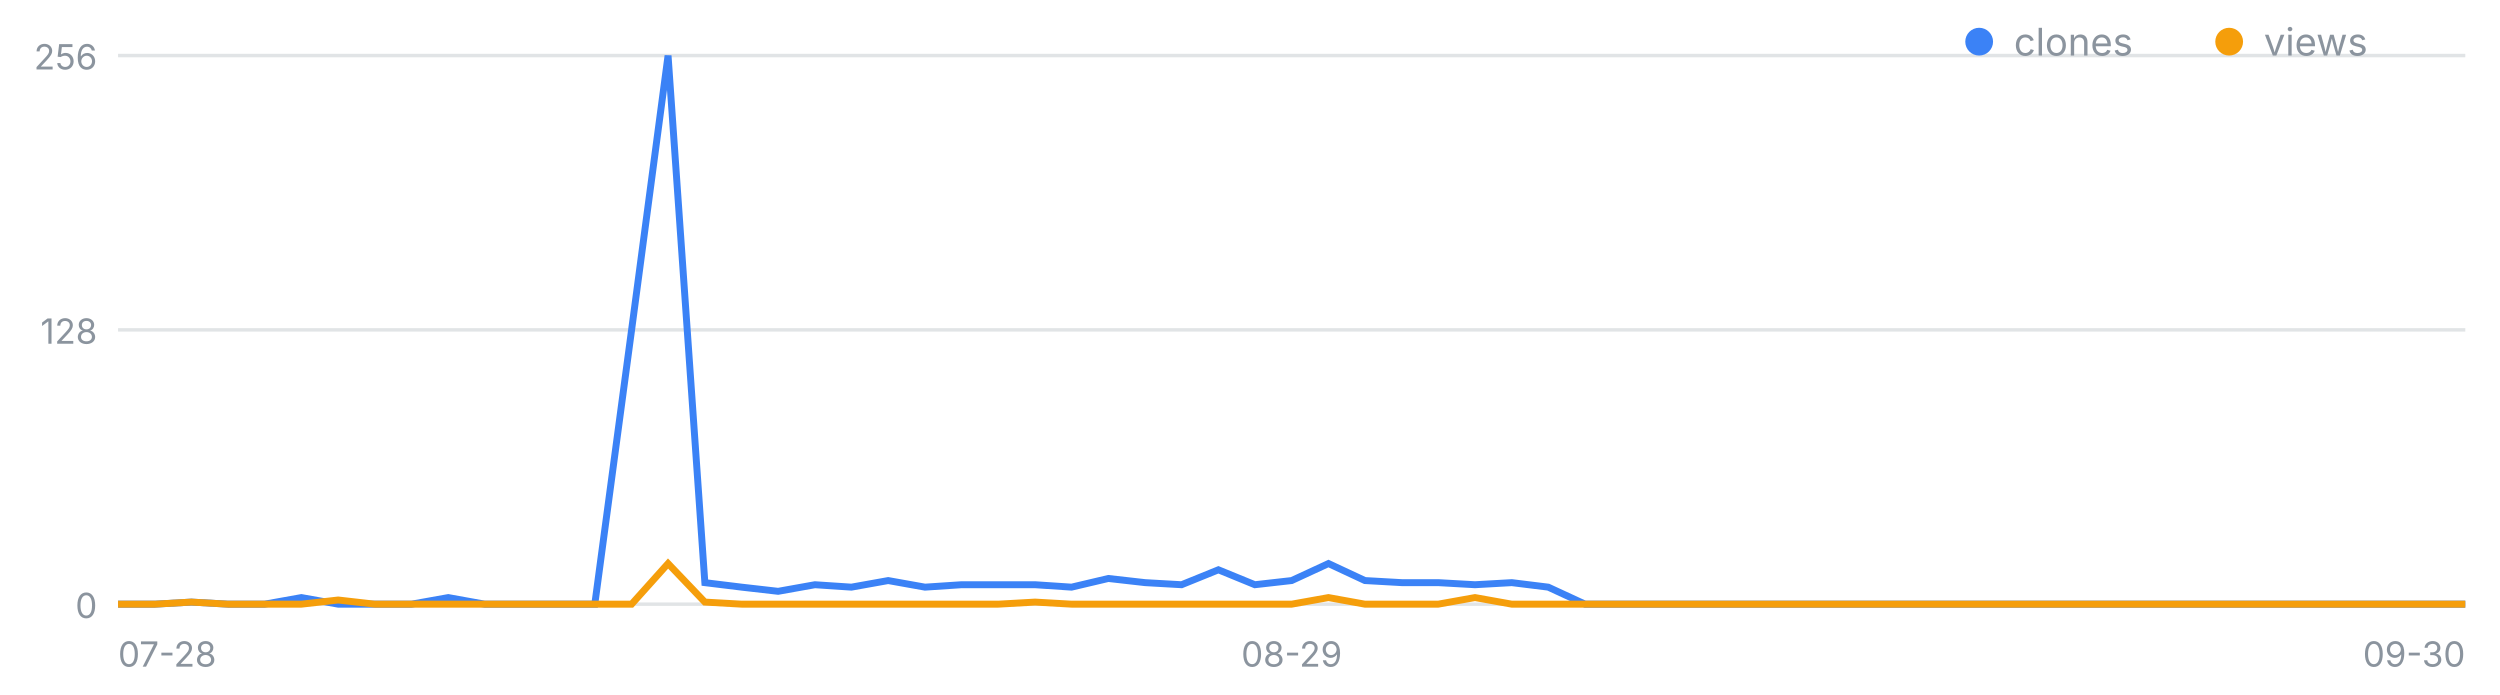
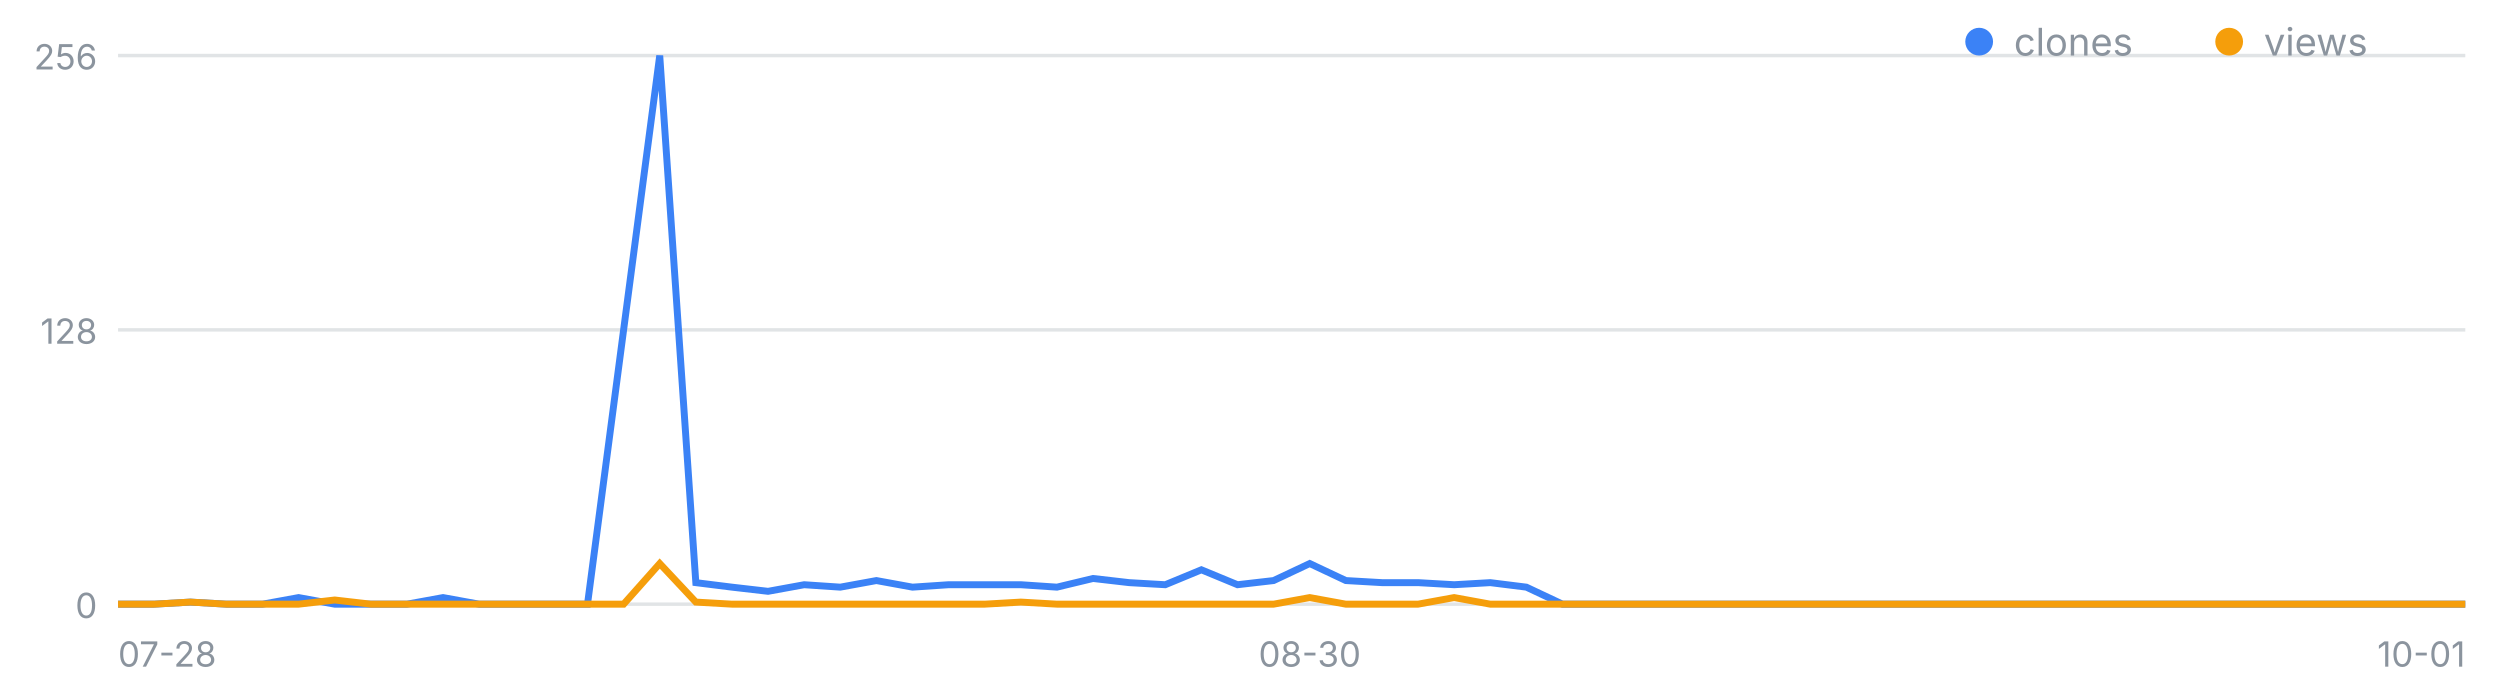
<svg xmlns="http://www.w3.org/2000/svg" width="720" height="200" viewBox="0 0 720 200" font-family="-apple-system,Segoe UI,sans-serif" role="img" aria-label="일별 클론·조회 추이">
  <line x1="34" y1="174.0" x2="710" y2="174.0" stroke="#8b949e" stroke-opacity=".25" />
  <text x="28" y="178.0" font-size="10" fill="#8b949e" text-anchor="end">0</text>
  <line x1="34" y1="95.0" x2="710" y2="95.0" stroke="#8b949e" stroke-opacity=".25" />
  <text x="28" y="99.0" font-size="10" fill="#8b949e" text-anchor="end">128</text>
  <line x1="34" y1="16.0" x2="710" y2="16.0" stroke="#8b949e" stroke-opacity=".25" />
  <text x="28" y="20.0" font-size="10" fill="#8b949e" text-anchor="end">256</text>
  <text x="34.0" y="192" font-size="10" fill="#8b949e" text-anchor="start">07-28</text>
-   <text x="372.0" y="192" font-size="10" fill="#8b949e" text-anchor="middle">08-29</text>
-   <text x="710.0" y="192" font-size="10" fill="#8b949e" text-anchor="end">09-30</text>
-   <polyline fill="none" stroke="#3b82f6" stroke-width="2" points="34.0,174.0 44.6,174.0 55.1,173.4 65.7,174.0 76.2,174.0 86.8,172.1 97.4,174.0 107.9,174.0 118.5,174.0 129.1,172.1 139.6,174.0 150.2,174.0 160.8,174.0 171.3,174.0 181.9,95.0 192.4,16.0 203.0,167.8 213.6,169.1 224.1,170.3 234.7,168.4 245.2,169.1 255.8,167.2 266.4,169.1 276.9,168.4 287.5,168.4 298.1,168.4 308.6,169.1 319.2,166.6 329.8,167.8 340.3,168.4 350.9,164.1 361.4,168.4 372.0,167.2 382.6,162.3 393.1,167.2 403.7,167.8 414.2,167.8 424.8,168.4 435.4,167.8 445.9,169.1 456.5,174.0 467.1,174.0 477.6,174.0 488.2,174.0 498.8,174.0 509.3,174.0 519.9,174.0 530.4,174.0 541.0,174.0 551.6,174.0 562.1,174.0 572.7,174.0 583.2,174.0 593.8,174.0 604.4,174.0 614.9,174.0 625.5,174.0 636.1,174.0 646.6,174.0 657.2,174.0 667.8,174.0 678.3,174.0 688.9,174.0 699.4,174.0 710.0,174.0" />
-   <polyline fill="none" stroke="#f59e0b" stroke-width="2" points="34.0,174.0 44.6,174.0 55.1,173.4 65.7,174.0 76.2,174.0 86.8,174.0 97.4,172.8 107.9,174.0 118.5,174.0 129.1,174.0 139.6,174.0 150.2,174.0 160.8,174.0 171.3,174.0 181.9,174.0 192.4,162.3 203.0,173.4 213.6,174.0 224.1,174.0 234.7,174.0 245.2,174.0 255.8,174.0 266.4,174.0 276.9,174.0 287.5,174.0 298.1,173.4 308.6,174.0 319.2,174.0 329.8,174.0 340.3,174.0 350.9,174.0 361.4,174.0 372.0,174.0 382.6,172.1 393.1,174.0 403.7,174.0 414.2,174.0 424.8,172.1 435.4,174.0 445.9,174.0 456.5,174.0 467.1,174.0 477.6,174.0 488.2,174.0 498.8,174.0 509.3,174.0 519.9,174.0 530.4,174.0 541.0,174.0 551.6,174.0 562.1,174.0 572.7,174.0 583.2,174.0 593.8,174.0 604.4,174.0 614.9,174.0 625.5,174.0 636.1,174.0 646.6,174.0 657.2,174.0 667.8,174.0 678.3,174.0 688.9,174.0 699.4,174.0 710.0,174.0" />
+   <text x="377.2" y="192" font-size="10" fill="#8b949e" text-anchor="middle">08-30</text>
+   <text x="710.0" y="192" font-size="10" fill="#8b949e" text-anchor="end">10-01</text>
+   <polyline fill="none" stroke="#3b82f6" stroke-width="2" points="34.0,174.0 44.4,174.0 54.8,173.4 65.2,174.0 75.6,174.0 86.0,172.1 96.4,174.0 106.8,174.0 117.2,174.0 127.6,172.1 138.0,174.0 148.4,174.0 158.8,174.0 169.2,174.0 179.6,95.0 190.0,16.0 200.4,167.8 210.8,169.1 221.2,170.3 231.6,168.4 242.0,169.1 252.4,167.2 262.8,169.1 273.2,168.4 283.6,168.4 294.0,168.4 304.4,169.1 314.8,166.6 325.2,167.8 335.6,168.4 346.0,164.1 356.4,168.4 366.8,167.2 377.2,162.3 387.6,167.2 398.0,167.8 408.4,167.8 418.8,168.4 429.2,167.8 439.6,169.1 450.0,174.0 460.4,174.0 470.8,174.0 481.2,174.0 491.6,174.0 502.0,174.0 512.4,174.0 522.8,174.0 533.2,174.0 543.6,174.0 554.0,174.0 564.4,174.0 574.8,174.0 585.2,174.0 595.6,174.0 606.0,174.0 616.4,174.0 626.8,174.0 637.2,174.0 647.6,174.0 658.0,174.0 668.4,174.0 678.8,174.0 689.2,174.0 699.6,174.0 710.0,174.0" />
+   <polyline fill="none" stroke="#f59e0b" stroke-width="2" points="34.0,174.0 44.4,174.0 54.8,173.4 65.2,174.0 75.6,174.0 86.0,174.0 96.4,172.8 106.8,174.0 117.2,174.0 127.6,174.0 138.0,174.0 148.4,174.0 158.8,174.0 169.2,174.0 179.6,174.0 190.0,162.3 200.4,173.4 210.8,174.0 221.2,174.0 231.6,174.0 242.0,174.0 252.4,174.0 262.8,174.0 273.2,174.0 283.6,174.0 294.0,173.4 304.4,174.0 314.8,174.0 325.2,174.0 335.6,174.0 346.0,174.0 356.4,174.0 366.8,174.0 377.2,172.1 387.6,174.0 398.0,174.0 408.4,174.0 418.8,172.1 429.2,174.0 439.6,174.0 450.0,174.0 460.4,174.0 470.8,174.0 481.2,174.0 491.6,174.0 502.0,174.0 512.4,174.0 522.8,174.0 533.2,174.0 543.6,174.0 554.0,174.0 564.4,174.0 574.8,174.0 585.2,174.0 595.6,174.0 606.0,174.0 616.4,174.0 626.8,174.0 637.2,174.0 647.6,174.0 658.0,174.0 668.4,174.0 678.8,174.0 689.2,174.0 699.6,174.0 710.0,174.0" />
  <circle cx="570" cy="12" r="4" fill="#3b82f6" />
  <text x="580" y="16" font-size="11" fill="#8b949e">clones</text>
  <circle cx="642" cy="12" r="4" fill="#f59e0b" />
  <text x="652" y="16" font-size="11" fill="#8b949e">views</text>
</svg>
